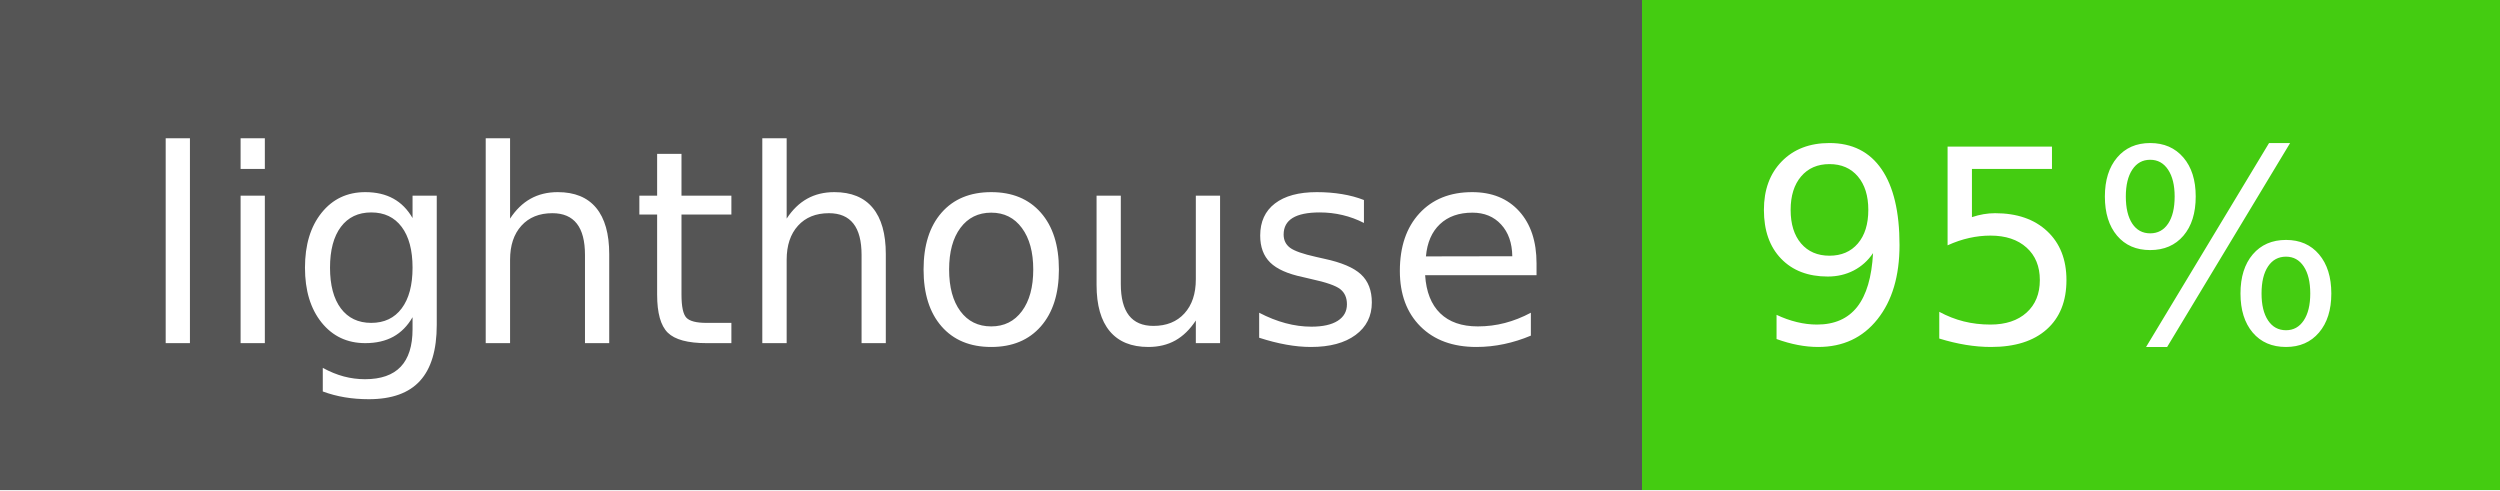
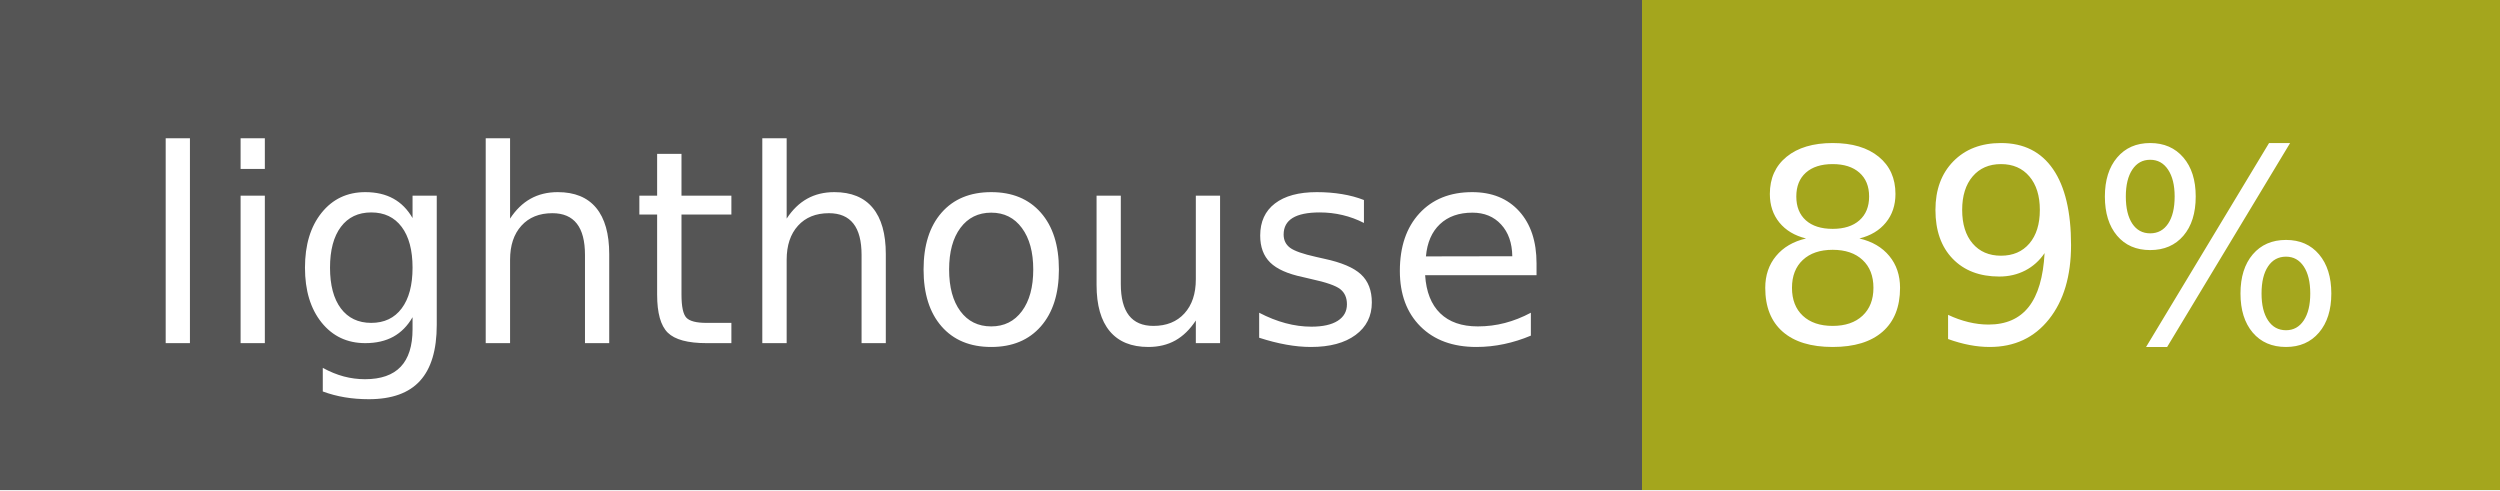
- <svg xmlns="http://www.w3.org/2000/svg" width="102" height="20" role="img" aria-label="lighthouse: 95%">
+ <svg xmlns="http://www.w3.org/2000/svg" width="102" height="20" role="img" aria-label="lighthouse: 89%">
  <g shape-rendering="crispEdges">
    <rect width="67" height="20" fill="#555" />
-     <rect x="67" width="35" height="20" fill="#4c1" />
+     <rect x="67" width="35" height="20" fill="#a4a61d" />
  </g>
  <g fill="#fff" text-anchor="middle" font-family="Verdana,Geneva,DejaVu Sans,sans-serif" text-rendering="geometricPrecision" font-size="110">
    <text x="345" y="140" transform="scale(.1)" fill="#fff" textLength="570">lighthouse</text>
-     <text x="835" y="140" transform="scale(.1)" fill="#fff" textLength="250">95%</text>
+     <text x="835" y="140" transform="scale(.1)" fill="#fff" textLength="250">89%</text>
  </g>
</svg>
